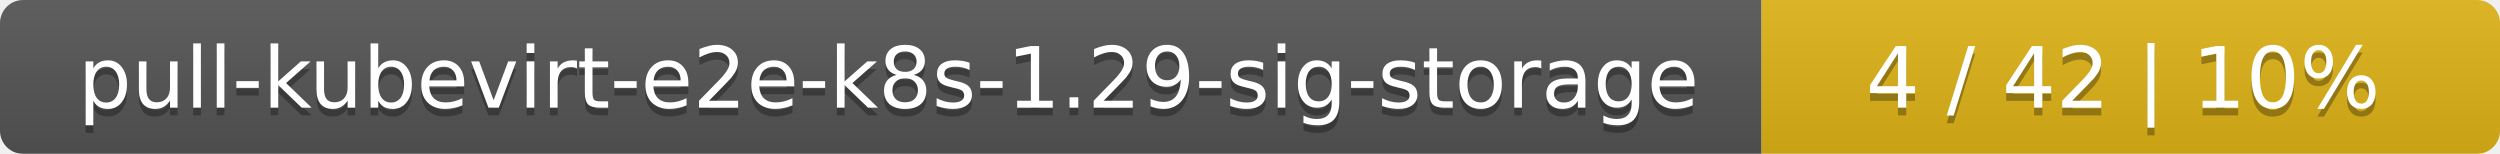
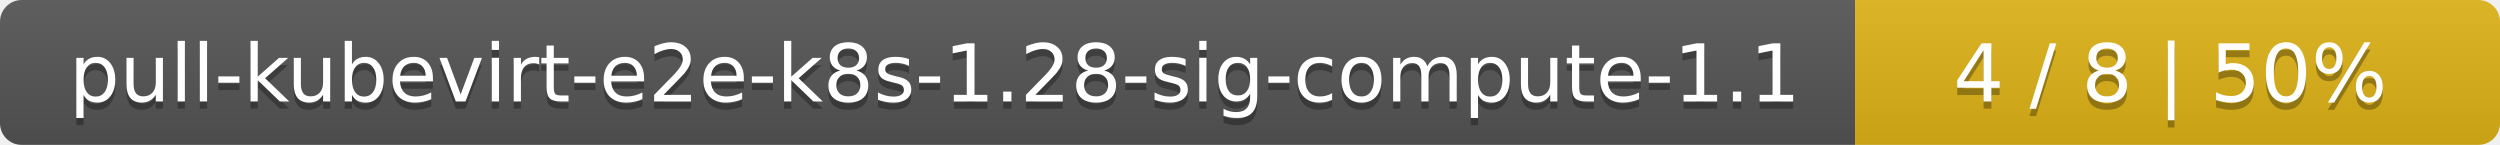
- <svg xmlns="http://www.w3.org/2000/svg" width="325" height="20">
+ <svg xmlns="http://www.w3.org/2000/svg" width="345" height="20">
  <linearGradient id="smooth" x2="0" y2="100%">
    <stop offset="0" stop-color="#bbb" stop-opacity=".1" />
    <stop offset="1" stop-opacity=".1" />
  </linearGradient>
  <mask id="round">
-     <rect width="325" height="20" rx="3" fill="#fff" />
+     <rect width="345" height="20" rx="3" fill="#fff" />
  </mask>
  <g mask="url(#round)">
-     <rect width="229" height="20" fill="#555" />
-     <rect x="229" width="96" height="20" fill="#dfb317" />
-     <rect width="325" height="20" fill="url(#smooth)" />
+     <rect width="256" height="20" fill="#555" />
+     <rect x="256" width="89" height="20" fill="#dfb317" />
+     <rect width="345" height="20" fill="url(#smooth)" />
  </g>
  <g fill="#fff" text-anchor="middle" font-family="DejaVu Sans,Verdana,Geneva,sans-serif" font-size="11">
-     <text x="115.5" y="15" fill="#010101" fill-opacity=".3">pull-kubevirt-e2e-k8s-1.29-sig-storage</text>
-     <text x="115.5" y="14">pull-kubevirt-e2e-k8s-1.29-sig-storage</text>
-     <text x="276" y="15" fill="#010101" fill-opacity=".3">4 / 42    |    10%</text>
-     <text x="276" y="14">4 / 42    |    10%</text>
+     <text x="129" y="15" fill="#010101" fill-opacity=".3">pull-kubevirt-e2e-k8s-1.28-sig-compute-1.1</text>
+     <text x="129" y="14">pull-kubevirt-e2e-k8s-1.28-sig-compute-1.1</text>
+     <text x="299.5" y="15" fill="#010101" fill-opacity=".3">4 / 8    |    50%</text>
+     <text x="299.5" y="14">4 / 8    |    50%</text>
  </g>
</svg>
